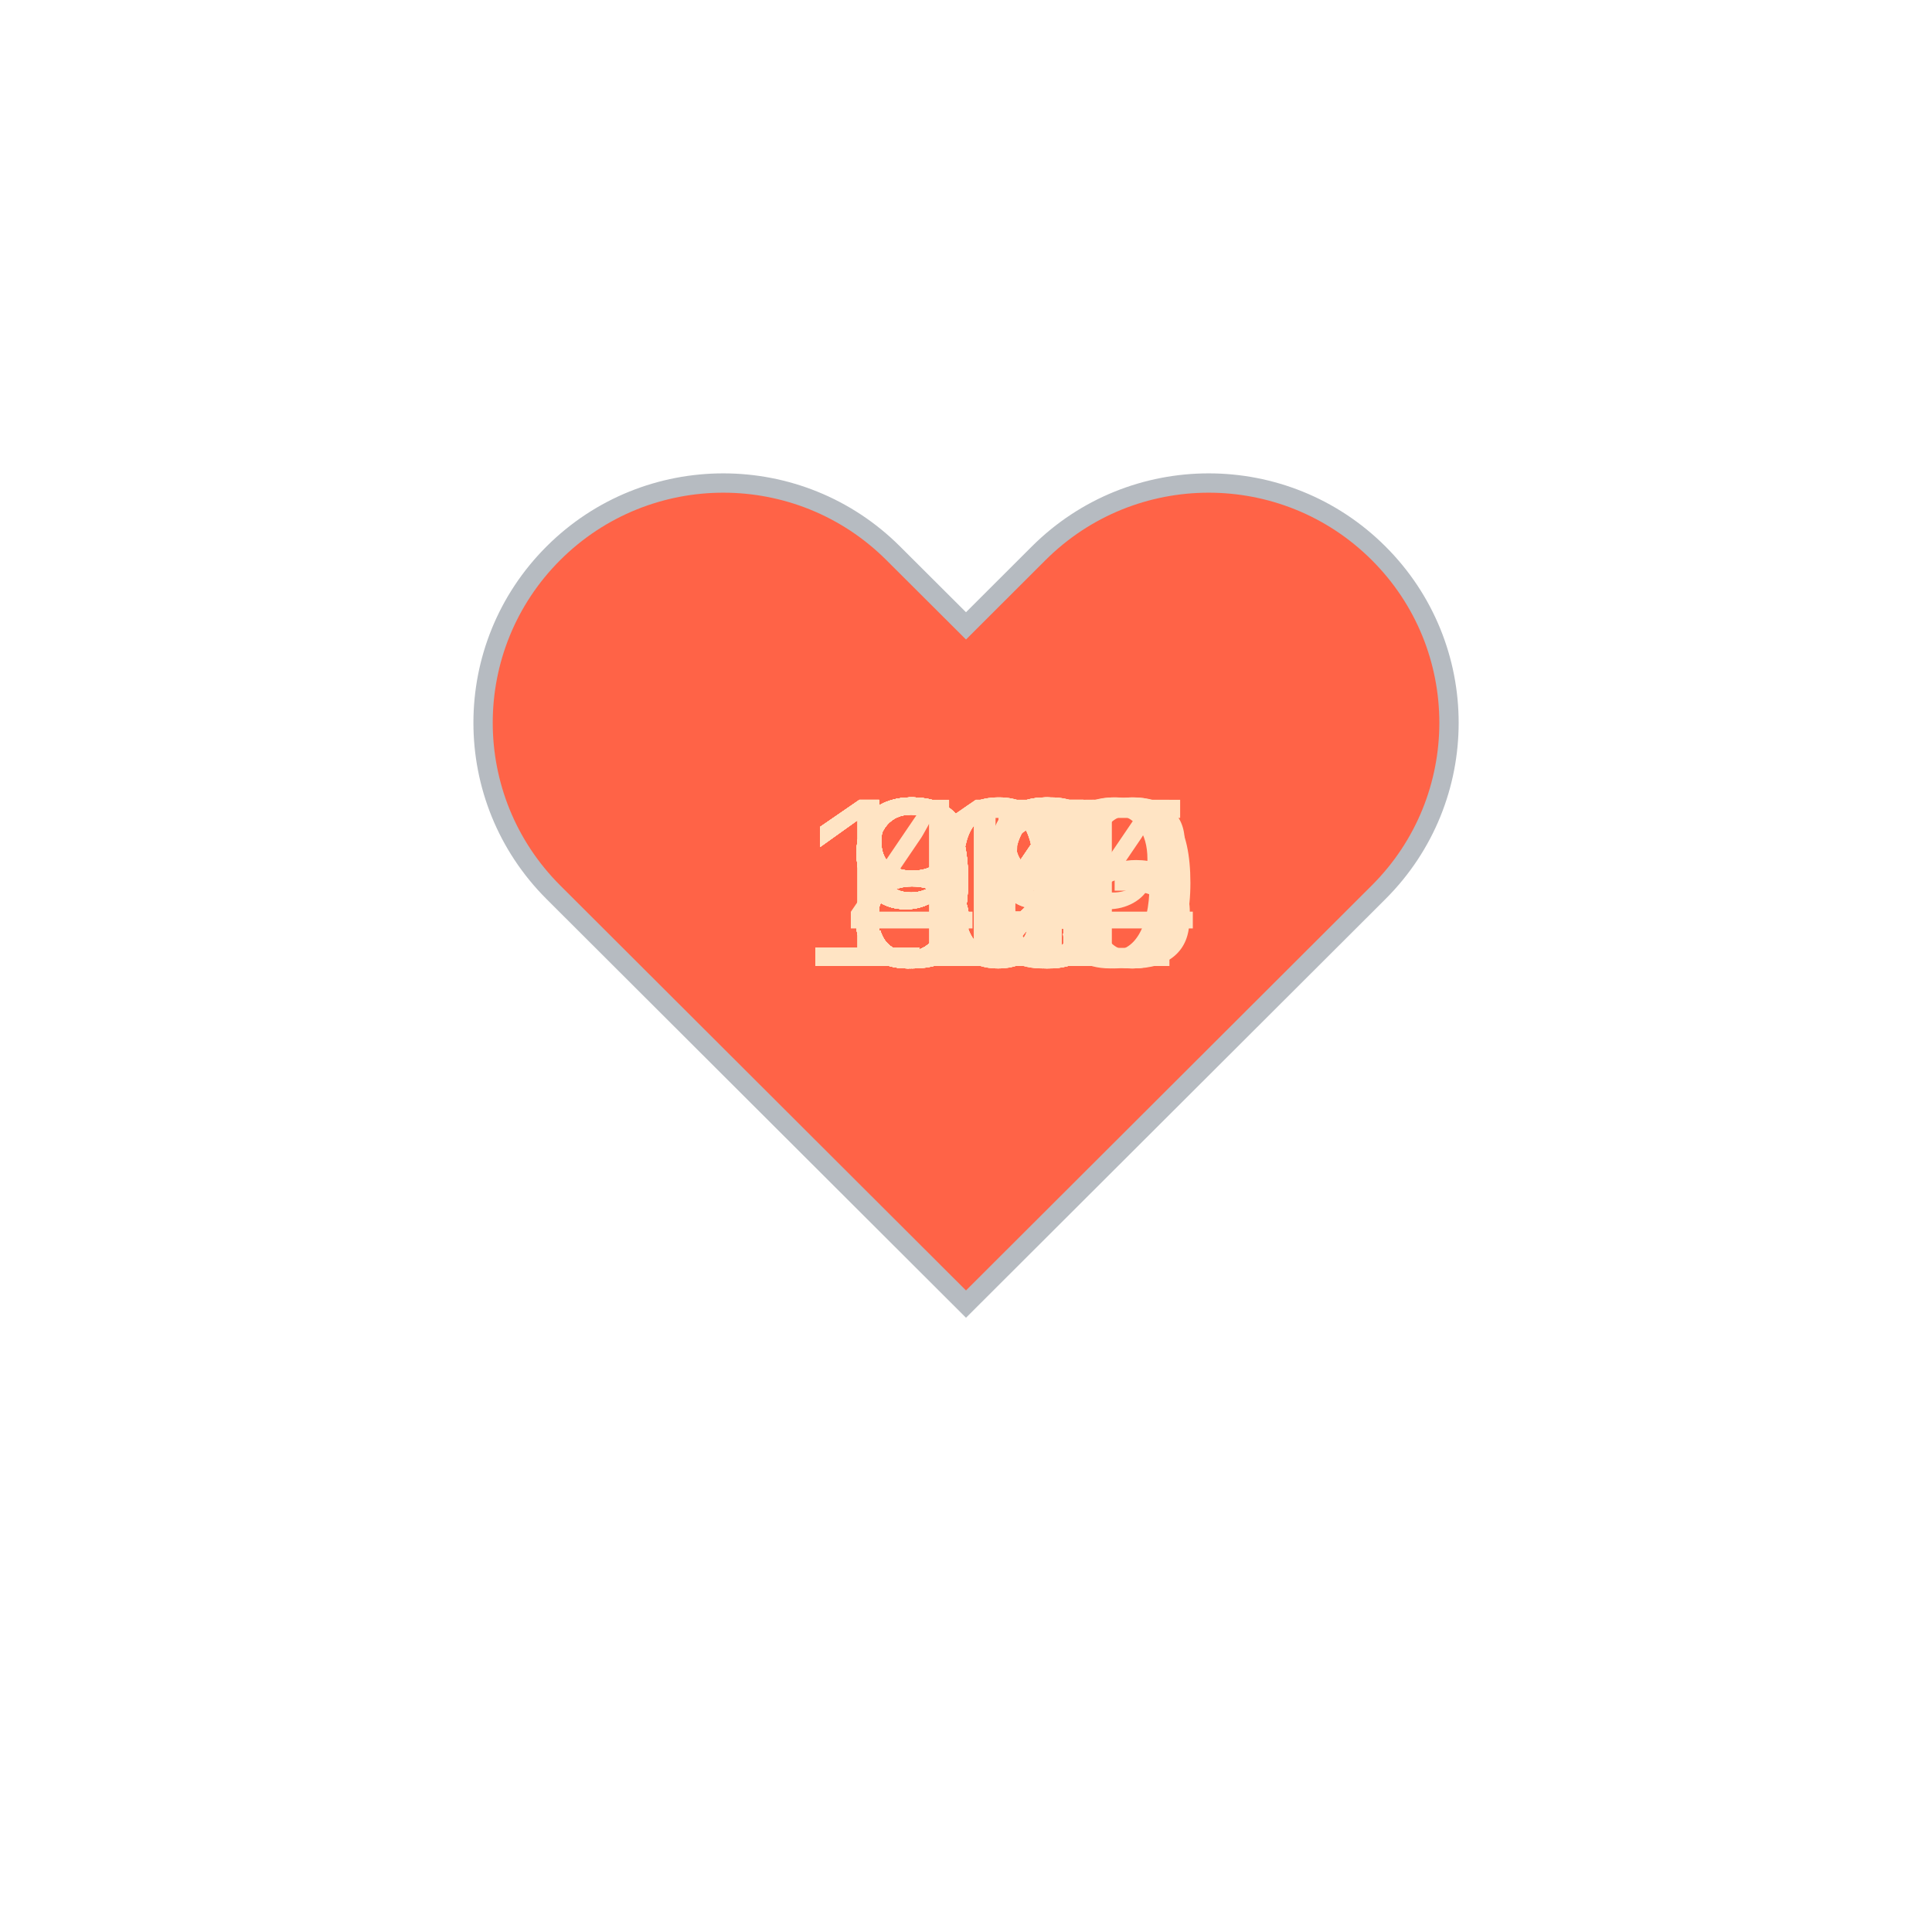
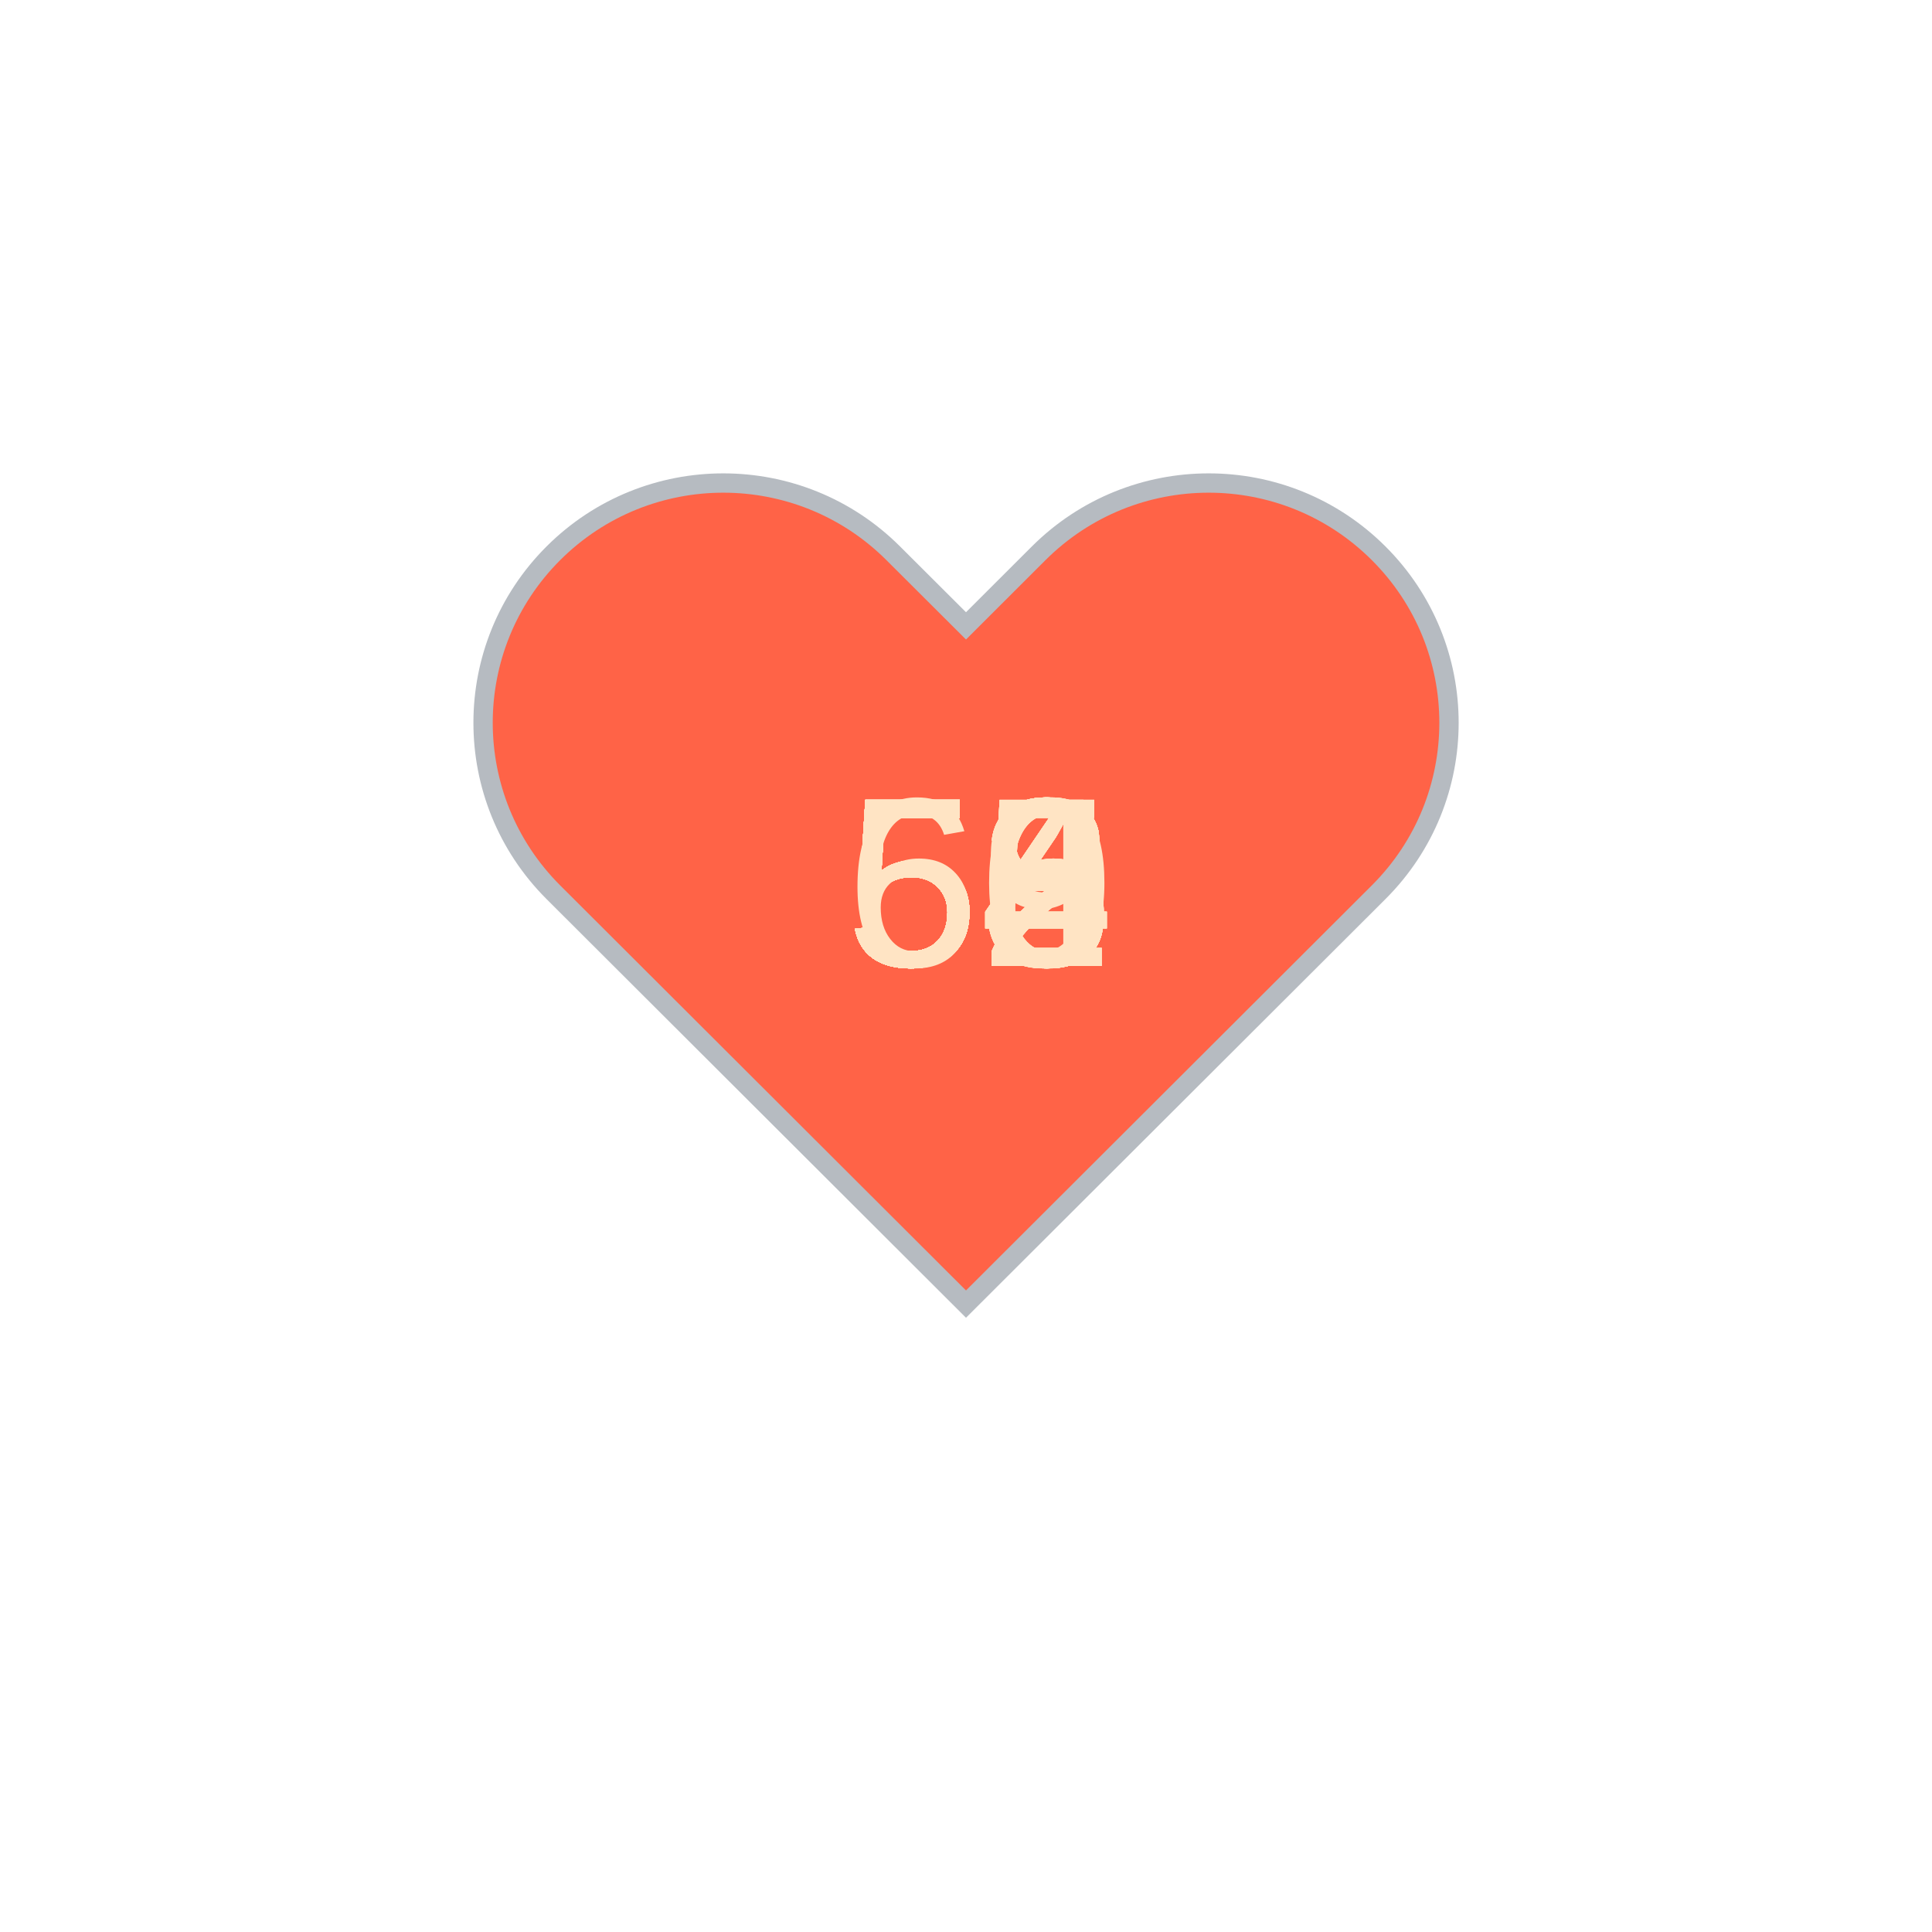
<svg xmlns="http://www.w3.org/2000/svg" baseProfile="full" height="150" version="1.1" viewBox="0,0,200,200" width="150">
  <defs />
  <g transform="translate(100 100)">
    <path d="M92.71,7.27L92.71,7.27c-9.71-9.69-25.46-9.69-35.18,0L50,14.79l-7.54-7.52C32.75-2.42,17-2.42,7.29,7.27v0 c-9.71,9.69-9.71,25.41,0,35.1L50,85l42.71-42.63C102.43,32.68,102.43,16.96,92.71,7.27z" fill="tomato" stroke="#B6BBC1" stroke-width="2" transform="translate(-50 -50)" />
    <animateTransform additive="sum" attributeName="transform" dur="1.2s" repeatCount="indefinite" type="scale" values="1; 1.5; 1.25; 1.5; 1.5; 1;" />
-     <text fill="bisque" style="font-size:25px; font-family:Arial" transform="translate(-12.5 0)">44<animate attributeName="visibility" dur="36.0s" keyTimes="0;0.03;0.07;0.1;0.13;0.17;0.2;0.23;0.27;0.3;0.33;0.37;0.4;0.43;0.47;0.5;0.53;0.57;0.6;0.63;0.67;0.7;0.73;0.77;0.8;0.83;0.87;0.9;0.93;0.97;1.0" repeatCount="indefinite" values="visible;hidden;hidden;hidden;hidden;hidden;hidden;hidden;hidden;hidden;hidden;hidden;hidden;hidden;hidden;hidden;hidden;hidden;hidden;hidden;hidden;hidden;hidden;hidden;hidden;hidden;hidden;hidden;hidden;hidden;hidden" />
+     <text fill="bisque" style="font-size:25px; font-family:Arial" transform="translate(-12.5 0)">53<animate attributeName="visibility" dur="36.0s" keyTimes="0;0.03;0.07;0.1;0.13;0.17;0.2;0.23;0.27;0.3;0.33;0.37;0.4;0.43;0.47;0.5;0.53;0.57;0.6;0.63;0.67;0.7;0.73;0.77;0.8;0.83;0.87;0.9;0.93;0.97;1.0" repeatCount="indefinite" values="visible;hidden;hidden;hidden;hidden;hidden;hidden;hidden;hidden;hidden;hidden;hidden;hidden;hidden;hidden;hidden;hidden;hidden;hidden;hidden;hidden;hidden;hidden;hidden;hidden;hidden;hidden;hidden;hidden;hidden;hidden" />
    </text>
-     <text fill="bisque" style="font-size:25px; font-family:Arial" transform="translate(-12.5 0)">86<animate attributeName="visibility" dur="36.0s" keyTimes="0;0.03;0.07;0.1;0.13;0.17;0.2;0.23;0.27;0.3;0.33;0.37;0.4;0.43;0.47;0.5;0.53;0.57;0.6;0.63;0.67;0.7;0.73;0.77;0.8;0.83;0.87;0.9;0.93;0.97;1.0" repeatCount="indefinite" values="hidden;visible;hidden;hidden;hidden;hidden;hidden;hidden;hidden;hidden;hidden;hidden;hidden;hidden;hidden;hidden;hidden;hidden;hidden;hidden;hidden;hidden;hidden;hidden;hidden;hidden;hidden;hidden;hidden;hidden;hidden" />
+     <text fill="bisque" style="font-size:25px; font-family:Arial" transform="translate(-12.5 0)">54<animate attributeName="visibility" dur="36.0s" keyTimes="0;0.03;0.07;0.1;0.13;0.17;0.2;0.23;0.27;0.3;0.33;0.37;0.4;0.43;0.47;0.5;0.53;0.57;0.6;0.63;0.67;0.7;0.73;0.77;0.8;0.83;0.87;0.9;0.93;0.97;1.0" repeatCount="indefinite" values="hidden;visible;hidden;hidden;hidden;hidden;hidden;hidden;hidden;hidden;hidden;hidden;hidden;hidden;hidden;hidden;hidden;hidden;hidden;hidden;hidden;hidden;hidden;hidden;hidden;hidden;hidden;hidden;hidden;hidden;hidden" />
    </text>
-     <text fill="bisque" style="font-size:25px; font-family:Arial" transform="translate(-12.5 0)">86<animate attributeName="visibility" dur="36.0s" keyTimes="0;0.03;0.07;0.1;0.13;0.17;0.2;0.23;0.27;0.3;0.33;0.37;0.4;0.43;0.47;0.5;0.53;0.57;0.6;0.63;0.67;0.7;0.73;0.77;0.8;0.83;0.87;0.9;0.93;0.97;1.0" repeatCount="indefinite" values="hidden;hidden;visible;hidden;hidden;hidden;hidden;hidden;hidden;hidden;hidden;hidden;hidden;hidden;hidden;hidden;hidden;hidden;hidden;hidden;hidden;hidden;hidden;hidden;hidden;hidden;hidden;hidden;hidden;hidden;hidden" />
+     <text fill="bisque" style="font-size:25px; font-family:Arial" transform="translate(-12.5 0)">58<animate attributeName="visibility" dur="36.0s" keyTimes="0;0.03;0.07;0.1;0.13;0.17;0.2;0.23;0.27;0.3;0.33;0.37;0.4;0.43;0.47;0.5;0.53;0.57;0.6;0.63;0.67;0.7;0.73;0.77;0.8;0.83;0.87;0.9;0.93;0.97;1.0" repeatCount="indefinite" values="hidden;hidden;visible;hidden;hidden;hidden;hidden;hidden;hidden;hidden;hidden;hidden;hidden;hidden;hidden;hidden;hidden;hidden;hidden;hidden;hidden;hidden;hidden;hidden;hidden;hidden;hidden;hidden;hidden;hidden;hidden" />
    </text>
-     <text fill="bisque" style="font-size:25px; font-family:Arial" transform="translate(-12.5 0)">90<animate attributeName="visibility" dur="36.0s" keyTimes="0;0.03;0.07;0.1;0.13;0.17;0.2;0.23;0.27;0.3;0.33;0.37;0.4;0.43;0.47;0.5;0.53;0.57;0.6;0.63;0.67;0.7;0.73;0.77;0.8;0.83;0.87;0.9;0.93;0.97;1.0" repeatCount="indefinite" values="hidden;hidden;hidden;visible;hidden;hidden;hidden;hidden;hidden;hidden;hidden;hidden;hidden;hidden;hidden;hidden;hidden;hidden;hidden;hidden;hidden;hidden;hidden;hidden;hidden;hidden;hidden;hidden;hidden;hidden;hidden" />
+     <text fill="bisque" style="font-size:25px; font-family:Arial" transform="translate(-12.5 0)">53<animate attributeName="visibility" dur="36.0s" keyTimes="0;0.03;0.07;0.1;0.13;0.17;0.2;0.23;0.27;0.3;0.33;0.37;0.4;0.43;0.47;0.5;0.53;0.57;0.6;0.63;0.67;0.7;0.73;0.77;0.8;0.83;0.87;0.9;0.93;0.97;1.0" repeatCount="indefinite" values="hidden;hidden;hidden;visible;hidden;hidden;hidden;hidden;hidden;hidden;hidden;hidden;hidden;hidden;hidden;hidden;hidden;hidden;hidden;hidden;hidden;hidden;hidden;hidden;hidden;hidden;hidden;hidden;hidden;hidden;hidden" />
    </text>
-     <text fill="bisque" style="font-size:25px; font-family:Arial" transform="translate(-17.5 0)">100<animate attributeName="visibility" dur="36.0s" keyTimes="0;0.03;0.07;0.1;0.13;0.17;0.2;0.23;0.27;0.3;0.33;0.37;0.4;0.43;0.47;0.5;0.53;0.57;0.6;0.63;0.67;0.7;0.73;0.77;0.8;0.83;0.87;0.9;0.93;0.97;1.0" repeatCount="indefinite" values="hidden;hidden;hidden;hidden;visible;hidden;hidden;hidden;hidden;hidden;hidden;hidden;hidden;hidden;hidden;hidden;hidden;hidden;hidden;hidden;hidden;hidden;hidden;hidden;hidden;hidden;hidden;hidden;hidden;hidden;hidden" />
+     <text fill="bisque" style="font-size:25px; font-family:Arial" transform="translate(-12.5 0)">52<animate attributeName="visibility" dur="36.0s" keyTimes="0;0.03;0.07;0.1;0.13;0.17;0.2;0.23;0.27;0.3;0.33;0.37;0.4;0.43;0.47;0.5;0.53;0.57;0.6;0.63;0.67;0.7;0.73;0.77;0.8;0.83;0.87;0.9;0.93;0.97;1.0" repeatCount="indefinite" values="hidden;hidden;hidden;hidden;visible;hidden;hidden;hidden;hidden;hidden;hidden;hidden;hidden;hidden;hidden;hidden;hidden;hidden;hidden;hidden;hidden;hidden;hidden;hidden;hidden;hidden;hidden;hidden;hidden;hidden;hidden" />
    </text>
-     <text fill="bisque" style="font-size:25px; font-family:Arial" transform="translate(-12.5 0)">98<animate attributeName="visibility" dur="36.0s" keyTimes="0;0.03;0.07;0.1;0.13;0.17;0.2;0.23;0.27;0.3;0.33;0.37;0.4;0.43;0.47;0.5;0.53;0.57;0.6;0.63;0.67;0.7;0.73;0.77;0.8;0.83;0.87;0.9;0.93;0.97;1.0" repeatCount="indefinite" values="hidden;hidden;hidden;hidden;hidden;visible;hidden;hidden;hidden;hidden;hidden;hidden;hidden;hidden;hidden;hidden;hidden;hidden;hidden;hidden;hidden;hidden;hidden;hidden;hidden;hidden;hidden;hidden;hidden;hidden;hidden" />
+     <text fill="bisque" style="font-size:25px; font-family:Arial" transform="translate(-12.5 0)">52<animate attributeName="visibility" dur="36.0s" keyTimes="0;0.03;0.07;0.1;0.13;0.17;0.2;0.23;0.27;0.3;0.33;0.37;0.4;0.43;0.47;0.5;0.53;0.57;0.6;0.63;0.67;0.7;0.73;0.77;0.8;0.83;0.87;0.9;0.93;0.97;1.0" repeatCount="indefinite" values="hidden;hidden;hidden;hidden;hidden;visible;hidden;hidden;hidden;hidden;hidden;hidden;hidden;hidden;hidden;hidden;hidden;hidden;hidden;hidden;hidden;hidden;hidden;hidden;hidden;hidden;hidden;hidden;hidden;hidden;hidden" />
    </text>
-     <text fill="bisque" style="font-size:25px; font-family:Arial" transform="translate(-17.5 0)">119<animate attributeName="visibility" dur="36.0s" keyTimes="0;0.03;0.07;0.1;0.13;0.17;0.2;0.23;0.27;0.3;0.33;0.37;0.4;0.43;0.47;0.5;0.53;0.57;0.6;0.63;0.67;0.7;0.73;0.77;0.8;0.83;0.87;0.9;0.93;0.97;1.0" repeatCount="indefinite" values="hidden;hidden;hidden;hidden;hidden;hidden;visible;hidden;hidden;hidden;hidden;hidden;hidden;hidden;hidden;hidden;hidden;hidden;hidden;hidden;hidden;hidden;hidden;hidden;hidden;hidden;hidden;hidden;hidden;hidden;hidden" />
+     <text fill="bisque" style="font-size:25px; font-family:Arial" transform="translate(-12.5 0)">54<animate attributeName="visibility" dur="36.0s" keyTimes="0;0.03;0.07;0.1;0.13;0.17;0.2;0.23;0.27;0.3;0.33;0.37;0.4;0.43;0.47;0.5;0.53;0.57;0.6;0.63;0.67;0.7;0.73;0.77;0.8;0.83;0.87;0.9;0.93;0.97;1.0" repeatCount="indefinite" values="hidden;hidden;hidden;hidden;hidden;hidden;visible;hidden;hidden;hidden;hidden;hidden;hidden;hidden;hidden;hidden;hidden;hidden;hidden;hidden;hidden;hidden;hidden;hidden;hidden;hidden;hidden;hidden;hidden;hidden;hidden" />
    </text>
-     <text fill="bisque" style="font-size:25px; font-family:Arial" transform="translate(-17.5 0)">111<animate attributeName="visibility" dur="36.0s" keyTimes="0;0.03;0.07;0.1;0.13;0.17;0.2;0.23;0.27;0.3;0.33;0.37;0.4;0.43;0.47;0.5;0.53;0.57;0.6;0.63;0.67;0.7;0.73;0.77;0.8;0.83;0.87;0.9;0.93;0.97;1.0" repeatCount="indefinite" values="hidden;hidden;hidden;hidden;hidden;hidden;hidden;visible;hidden;hidden;hidden;hidden;hidden;hidden;hidden;hidden;hidden;hidden;hidden;hidden;hidden;hidden;hidden;hidden;hidden;hidden;hidden;hidden;hidden;hidden;hidden" />
+     <text fill="bisque" style="font-size:25px; font-family:Arial" transform="translate(-12.5 0)">55<animate attributeName="visibility" dur="36.0s" keyTimes="0;0.03;0.07;0.1;0.13;0.17;0.2;0.23;0.27;0.3;0.33;0.37;0.4;0.43;0.47;0.5;0.53;0.57;0.6;0.63;0.67;0.7;0.73;0.77;0.8;0.83;0.87;0.9;0.93;0.97;1.0" repeatCount="indefinite" values="hidden;hidden;hidden;hidden;hidden;hidden;hidden;visible;hidden;hidden;hidden;hidden;hidden;hidden;hidden;hidden;hidden;hidden;hidden;hidden;hidden;hidden;hidden;hidden;hidden;hidden;hidden;hidden;hidden;hidden;hidden" />
    </text>
-     <text fill="bisque" style="font-size:25px; font-family:Arial" transform="translate(-17.5 0)">104<animate attributeName="visibility" dur="36.0s" keyTimes="0;0.03;0.07;0.1;0.13;0.17;0.2;0.23;0.27;0.3;0.33;0.37;0.4;0.43;0.47;0.5;0.53;0.57;0.6;0.63;0.67;0.7;0.73;0.77;0.8;0.83;0.87;0.9;0.93;0.97;1.0" repeatCount="indefinite" values="hidden;hidden;hidden;hidden;hidden;hidden;hidden;hidden;visible;hidden;hidden;hidden;hidden;hidden;hidden;hidden;hidden;hidden;hidden;hidden;hidden;hidden;hidden;hidden;hidden;hidden;hidden;hidden;hidden;hidden;hidden" />
+     <text fill="bisque" style="font-size:25px; font-family:Arial" transform="translate(-12.5 0)">54<animate attributeName="visibility" dur="36.0s" keyTimes="0;0.03;0.07;0.1;0.13;0.17;0.2;0.23;0.27;0.3;0.33;0.37;0.4;0.43;0.47;0.5;0.53;0.57;0.6;0.63;0.67;0.7;0.73;0.77;0.8;0.83;0.87;0.9;0.93;0.97;1.0" repeatCount="indefinite" values="hidden;hidden;hidden;hidden;hidden;hidden;hidden;hidden;visible;hidden;hidden;hidden;hidden;hidden;hidden;hidden;hidden;hidden;hidden;hidden;hidden;hidden;hidden;hidden;hidden;hidden;hidden;hidden;hidden;hidden;hidden" />
    </text>
-     <text fill="bisque" style="font-size:25px; font-family:Arial" transform="translate(-17.5 0)">103<animate attributeName="visibility" dur="36.0s" keyTimes="0;0.03;0.07;0.1;0.13;0.17;0.2;0.23;0.27;0.3;0.33;0.37;0.4;0.43;0.47;0.5;0.53;0.57;0.6;0.63;0.67;0.7;0.73;0.77;0.8;0.83;0.87;0.9;0.93;0.97;1.0" repeatCount="indefinite" values="hidden;hidden;hidden;hidden;hidden;hidden;hidden;hidden;hidden;visible;hidden;hidden;hidden;hidden;hidden;hidden;hidden;hidden;hidden;hidden;hidden;hidden;hidden;hidden;hidden;hidden;hidden;hidden;hidden;hidden;hidden" />
+     <text fill="bisque" style="font-size:25px; font-family:Arial" transform="translate(-12.5 0)">52<animate attributeName="visibility" dur="36.0s" keyTimes="0;0.03;0.07;0.1;0.13;0.17;0.2;0.23;0.27;0.3;0.33;0.37;0.4;0.43;0.47;0.5;0.53;0.57;0.6;0.63;0.67;0.7;0.73;0.77;0.8;0.83;0.87;0.9;0.93;0.97;1.0" repeatCount="indefinite" values="hidden;hidden;hidden;hidden;hidden;hidden;hidden;hidden;hidden;visible;hidden;hidden;hidden;hidden;hidden;hidden;hidden;hidden;hidden;hidden;hidden;hidden;hidden;hidden;hidden;hidden;hidden;hidden;hidden;hidden;hidden" />
    </text>
-     <text fill="bisque" style="font-size:25px; font-family:Arial" transform="translate(-12.5 0)">99<animate attributeName="visibility" dur="36.0s" keyTimes="0;0.03;0.07;0.1;0.13;0.17;0.2;0.23;0.27;0.3;0.33;0.37;0.4;0.43;0.47;0.5;0.53;0.57;0.6;0.63;0.67;0.7;0.73;0.77;0.8;0.83;0.87;0.9;0.93;0.97;1.0" repeatCount="indefinite" values="hidden;hidden;hidden;hidden;hidden;hidden;hidden;hidden;hidden;hidden;visible;hidden;hidden;hidden;hidden;hidden;hidden;hidden;hidden;hidden;hidden;hidden;hidden;hidden;hidden;hidden;hidden;hidden;hidden;hidden;hidden" />
+     <text fill="bisque" style="font-size:25px; font-family:Arial" transform="translate(-12.5 0)">53<animate attributeName="visibility" dur="36.0s" keyTimes="0;0.03;0.07;0.1;0.13;0.17;0.2;0.23;0.27;0.3;0.33;0.37;0.4;0.43;0.47;0.5;0.53;0.57;0.6;0.63;0.67;0.7;0.73;0.77;0.8;0.83;0.87;0.9;0.93;0.97;1.0" repeatCount="indefinite" values="hidden;hidden;hidden;hidden;hidden;hidden;hidden;hidden;hidden;hidden;visible;hidden;hidden;hidden;hidden;hidden;hidden;hidden;hidden;hidden;hidden;hidden;hidden;hidden;hidden;hidden;hidden;hidden;hidden;hidden;hidden" />
    </text>
-     <text fill="bisque" style="font-size:25px; font-family:Arial" transform="translate(-12.5 0)">99<animate attributeName="visibility" dur="36.0s" keyTimes="0;0.03;0.07;0.1;0.13;0.17;0.2;0.23;0.27;0.3;0.33;0.37;0.4;0.43;0.47;0.5;0.53;0.57;0.6;0.63;0.67;0.7;0.73;0.77;0.8;0.83;0.87;0.9;0.93;0.97;1.0" repeatCount="indefinite" values="hidden;hidden;hidden;hidden;hidden;hidden;hidden;hidden;hidden;hidden;hidden;visible;hidden;hidden;hidden;hidden;hidden;hidden;hidden;hidden;hidden;hidden;hidden;hidden;hidden;hidden;hidden;hidden;hidden;hidden;hidden" />
+     <text fill="bisque" style="font-size:25px; font-family:Arial" transform="translate(-12.5 0)">58<animate attributeName="visibility" dur="36.0s" keyTimes="0;0.03;0.07;0.1;0.13;0.17;0.2;0.23;0.27;0.3;0.33;0.37;0.4;0.43;0.47;0.5;0.53;0.57;0.6;0.63;0.67;0.7;0.73;0.77;0.8;0.83;0.87;0.9;0.93;0.97;1.0" repeatCount="indefinite" values="hidden;hidden;hidden;hidden;hidden;hidden;hidden;hidden;hidden;hidden;hidden;visible;hidden;hidden;hidden;hidden;hidden;hidden;hidden;hidden;hidden;hidden;hidden;hidden;hidden;hidden;hidden;hidden;hidden;hidden;hidden" />
    </text>
-     <text fill="bisque" style="font-size:25px; font-family:Arial" transform="translate(-12.5 0)">94<animate attributeName="visibility" dur="36.0s" keyTimes="0;0.03;0.07;0.1;0.13;0.17;0.2;0.23;0.27;0.3;0.33;0.37;0.4;0.43;0.47;0.5;0.53;0.57;0.6;0.63;0.67;0.7;0.73;0.77;0.8;0.83;0.87;0.9;0.93;0.97;1.0" repeatCount="indefinite" values="hidden;hidden;hidden;hidden;hidden;hidden;hidden;hidden;hidden;hidden;hidden;hidden;visible;hidden;hidden;hidden;hidden;hidden;hidden;hidden;hidden;hidden;hidden;hidden;hidden;hidden;hidden;hidden;hidden;hidden;hidden" />
+     <text fill="bisque" style="font-size:25px; font-family:Arial" transform="translate(-12.5 0)">58<animate attributeName="visibility" dur="36.0s" keyTimes="0;0.03;0.07;0.1;0.13;0.17;0.2;0.23;0.27;0.3;0.33;0.37;0.4;0.43;0.47;0.5;0.53;0.57;0.6;0.63;0.67;0.7;0.73;0.77;0.8;0.83;0.87;0.9;0.93;0.97;1.0" repeatCount="indefinite" values="hidden;hidden;hidden;hidden;hidden;hidden;hidden;hidden;hidden;hidden;hidden;hidden;visible;hidden;hidden;hidden;hidden;hidden;hidden;hidden;hidden;hidden;hidden;hidden;hidden;hidden;hidden;hidden;hidden;hidden;hidden" />
    </text>
-     <text fill="bisque" style="font-size:25px; font-family:Arial" transform="translate(-12.5 0)">91<animate attributeName="visibility" dur="36.0s" keyTimes="0;0.03;0.07;0.1;0.13;0.17;0.2;0.23;0.27;0.3;0.33;0.37;0.4;0.43;0.47;0.5;0.53;0.57;0.6;0.63;0.67;0.7;0.73;0.77;0.8;0.83;0.87;0.9;0.93;0.97;1.0" repeatCount="indefinite" values="hidden;hidden;hidden;hidden;hidden;hidden;hidden;hidden;hidden;hidden;hidden;hidden;hidden;visible;hidden;hidden;hidden;hidden;hidden;hidden;hidden;hidden;hidden;hidden;hidden;hidden;hidden;hidden;hidden;hidden;hidden" />
+     <text fill="bisque" style="font-size:25px; font-family:Arial" transform="translate(-12.5 0)">56<animate attributeName="visibility" dur="36.0s" keyTimes="0;0.03;0.07;0.1;0.13;0.17;0.2;0.23;0.27;0.3;0.33;0.37;0.4;0.43;0.47;0.5;0.53;0.57;0.6;0.63;0.67;0.7;0.73;0.77;0.8;0.83;0.87;0.9;0.93;0.97;1.0" repeatCount="indefinite" values="hidden;hidden;hidden;hidden;hidden;hidden;hidden;hidden;hidden;hidden;hidden;hidden;hidden;visible;hidden;hidden;hidden;hidden;hidden;hidden;hidden;hidden;hidden;hidden;hidden;hidden;hidden;hidden;hidden;hidden;hidden" />
    </text>
-     <text fill="bisque" style="font-size:25px; font-family:Arial" transform="translate(-12.5 0)">91<animate attributeName="visibility" dur="36.0s" keyTimes="0;0.03;0.07;0.1;0.13;0.17;0.2;0.23;0.27;0.3;0.33;0.37;0.4;0.43;0.47;0.5;0.53;0.57;0.6;0.63;0.67;0.7;0.73;0.77;0.8;0.83;0.87;0.9;0.93;0.97;1.0" repeatCount="indefinite" values="hidden;hidden;hidden;hidden;hidden;hidden;hidden;hidden;hidden;hidden;hidden;hidden;hidden;hidden;visible;hidden;hidden;hidden;hidden;hidden;hidden;hidden;hidden;hidden;hidden;hidden;hidden;hidden;hidden;hidden;hidden" />
+     <text fill="bisque" style="font-size:25px; font-family:Arial" transform="translate(-12.5 0)">55<animate attributeName="visibility" dur="36.0s" keyTimes="0;0.03;0.07;0.1;0.13;0.17;0.2;0.23;0.27;0.3;0.33;0.37;0.4;0.43;0.47;0.5;0.53;0.57;0.6;0.63;0.67;0.7;0.73;0.77;0.8;0.83;0.87;0.9;0.93;0.97;1.0" repeatCount="indefinite" values="hidden;hidden;hidden;hidden;hidden;hidden;hidden;hidden;hidden;hidden;hidden;hidden;hidden;hidden;visible;hidden;hidden;hidden;hidden;hidden;hidden;hidden;hidden;hidden;hidden;hidden;hidden;hidden;hidden;hidden;hidden" />
    </text>
-     <text fill="bisque" style="font-size:25px; font-family:Arial" transform="translate(-12.5 0)">82<animate attributeName="visibility" dur="36.0s" keyTimes="0;0.03;0.07;0.1;0.13;0.17;0.2;0.23;0.27;0.3;0.33;0.37;0.4;0.43;0.47;0.5;0.53;0.57;0.6;0.63;0.67;0.7;0.73;0.77;0.8;0.83;0.87;0.9;0.93;0.97;1.0" repeatCount="indefinite" values="hidden;hidden;hidden;hidden;hidden;hidden;hidden;hidden;hidden;hidden;hidden;hidden;hidden;hidden;hidden;visible;hidden;hidden;hidden;hidden;hidden;hidden;hidden;hidden;hidden;hidden;hidden;hidden;hidden;hidden;hidden" />
+     <text fill="bisque" style="font-size:25px; font-family:Arial" transform="translate(-12.5 0)">55<animate attributeName="visibility" dur="36.0s" keyTimes="0;0.03;0.07;0.1;0.13;0.17;0.2;0.23;0.27;0.3;0.33;0.37;0.4;0.43;0.47;0.5;0.53;0.57;0.6;0.63;0.67;0.7;0.73;0.77;0.8;0.83;0.87;0.9;0.93;0.97;1.0" repeatCount="indefinite" values="hidden;hidden;hidden;hidden;hidden;hidden;hidden;hidden;hidden;hidden;hidden;hidden;hidden;hidden;hidden;visible;hidden;hidden;hidden;hidden;hidden;hidden;hidden;hidden;hidden;hidden;hidden;hidden;hidden;hidden;hidden" />
    </text>
-     <text fill="bisque" style="font-size:25px; font-family:Arial" transform="translate(-12.5 0)">84<animate attributeName="visibility" dur="36.0s" keyTimes="0;0.03;0.07;0.1;0.13;0.17;0.2;0.23;0.27;0.3;0.33;0.37;0.4;0.43;0.47;0.5;0.53;0.57;0.6;0.63;0.67;0.7;0.73;0.77;0.8;0.83;0.87;0.9;0.93;0.97;1.0" repeatCount="indefinite" values="hidden;hidden;hidden;hidden;hidden;hidden;hidden;hidden;hidden;hidden;hidden;hidden;hidden;hidden;hidden;hidden;visible;hidden;hidden;hidden;hidden;hidden;hidden;hidden;hidden;hidden;hidden;hidden;hidden;hidden;hidden" />
+     <text fill="bisque" style="font-size:25px; font-family:Arial" transform="translate(-12.5 0)">56<animate attributeName="visibility" dur="36.0s" keyTimes="0;0.03;0.07;0.1;0.13;0.17;0.2;0.23;0.27;0.3;0.33;0.37;0.4;0.43;0.47;0.5;0.53;0.57;0.6;0.63;0.67;0.7;0.73;0.77;0.8;0.83;0.87;0.9;0.93;0.97;1.0" repeatCount="indefinite" values="hidden;hidden;hidden;hidden;hidden;hidden;hidden;hidden;hidden;hidden;hidden;hidden;hidden;hidden;hidden;hidden;visible;hidden;hidden;hidden;hidden;hidden;hidden;hidden;hidden;hidden;hidden;hidden;hidden;hidden;hidden" />
    </text>
-     <text fill="bisque" style="font-size:25px; font-family:Arial" transform="translate(-12.5 0)">88<animate attributeName="visibility" dur="36.0s" keyTimes="0;0.03;0.07;0.1;0.13;0.17;0.2;0.23;0.27;0.3;0.33;0.37;0.4;0.43;0.47;0.5;0.53;0.57;0.6;0.63;0.67;0.7;0.73;0.77;0.8;0.83;0.87;0.9;0.93;0.97;1.0" repeatCount="indefinite" values="hidden;hidden;hidden;hidden;hidden;hidden;hidden;hidden;hidden;hidden;hidden;hidden;hidden;hidden;hidden;hidden;hidden;visible;hidden;hidden;hidden;hidden;hidden;hidden;hidden;hidden;hidden;hidden;hidden;hidden;hidden" />
+     <text fill="bisque" style="font-size:25px; font-family:Arial" transform="translate(-12.5 0)">55<animate attributeName="visibility" dur="36.0s" keyTimes="0;0.03;0.07;0.1;0.13;0.17;0.2;0.23;0.27;0.3;0.33;0.37;0.4;0.43;0.47;0.5;0.53;0.57;0.6;0.63;0.67;0.7;0.73;0.77;0.8;0.83;0.87;0.9;0.93;0.97;1.0" repeatCount="indefinite" values="hidden;hidden;hidden;hidden;hidden;hidden;hidden;hidden;hidden;hidden;hidden;hidden;hidden;hidden;hidden;hidden;hidden;visible;hidden;hidden;hidden;hidden;hidden;hidden;hidden;hidden;hidden;hidden;hidden;hidden;hidden" />
    </text>
-     <text fill="bisque" style="font-size:25px; font-family:Arial" transform="translate(-12.5 0)">92<animate attributeName="visibility" dur="36.0s" keyTimes="0;0.03;0.07;0.1;0.13;0.17;0.2;0.23;0.27;0.3;0.33;0.37;0.4;0.43;0.47;0.5;0.53;0.57;0.6;0.63;0.67;0.7;0.73;0.77;0.8;0.83;0.87;0.9;0.93;0.97;1.0" repeatCount="indefinite" values="hidden;hidden;hidden;hidden;hidden;hidden;hidden;hidden;hidden;hidden;hidden;hidden;hidden;hidden;hidden;hidden;hidden;hidden;visible;hidden;hidden;hidden;hidden;hidden;hidden;hidden;hidden;hidden;hidden;hidden;hidden" />
+     <text fill="bisque" style="font-size:25px; font-family:Arial" transform="translate(-12.5 0)">54<animate attributeName="visibility" dur="36.0s" keyTimes="0;0.03;0.07;0.1;0.13;0.17;0.2;0.23;0.27;0.3;0.33;0.37;0.4;0.43;0.47;0.5;0.53;0.57;0.6;0.63;0.67;0.7;0.73;0.77;0.8;0.83;0.87;0.9;0.93;0.97;1.0" repeatCount="indefinite" values="hidden;hidden;hidden;hidden;hidden;hidden;hidden;hidden;hidden;hidden;hidden;hidden;hidden;hidden;hidden;hidden;hidden;hidden;visible;hidden;hidden;hidden;hidden;hidden;hidden;hidden;hidden;hidden;hidden;hidden;hidden" />
    </text>
-     <text fill="bisque" style="font-size:25px; font-family:Arial" transform="translate(-12.5 0)">92<animate attributeName="visibility" dur="36.0s" keyTimes="0;0.03;0.07;0.1;0.13;0.17;0.2;0.23;0.27;0.3;0.33;0.37;0.4;0.43;0.47;0.5;0.53;0.57;0.6;0.63;0.67;0.7;0.73;0.77;0.8;0.83;0.87;0.9;0.93;0.97;1.0" repeatCount="indefinite" values="hidden;hidden;hidden;hidden;hidden;hidden;hidden;hidden;hidden;hidden;hidden;hidden;hidden;hidden;hidden;hidden;hidden;hidden;hidden;visible;hidden;hidden;hidden;hidden;hidden;hidden;hidden;hidden;hidden;hidden;hidden" />
+     <text fill="bisque" style="font-size:25px; font-family:Arial" transform="translate(-12.5 0)">56<animate attributeName="visibility" dur="36.0s" keyTimes="0;0.03;0.07;0.1;0.13;0.17;0.2;0.23;0.27;0.3;0.33;0.37;0.4;0.43;0.47;0.5;0.53;0.57;0.6;0.63;0.67;0.7;0.73;0.77;0.8;0.83;0.87;0.9;0.93;0.97;1.0" repeatCount="indefinite" values="hidden;hidden;hidden;hidden;hidden;hidden;hidden;hidden;hidden;hidden;hidden;hidden;hidden;hidden;hidden;hidden;hidden;hidden;hidden;visible;hidden;hidden;hidden;hidden;hidden;hidden;hidden;hidden;hidden;hidden;hidden" />
    </text>
-     <text fill="bisque" style="font-size:25px; font-family:Arial" transform="translate(-12.5 0)">94<animate attributeName="visibility" dur="36.0s" keyTimes="0;0.03;0.07;0.1;0.13;0.17;0.2;0.23;0.27;0.3;0.33;0.37;0.4;0.43;0.47;0.5;0.53;0.57;0.6;0.63;0.67;0.7;0.73;0.77;0.8;0.83;0.87;0.9;0.93;0.97;1.0" repeatCount="indefinite" values="hidden;hidden;hidden;hidden;hidden;hidden;hidden;hidden;hidden;hidden;hidden;hidden;hidden;hidden;hidden;hidden;hidden;hidden;hidden;hidden;visible;hidden;hidden;hidden;hidden;hidden;hidden;hidden;hidden;hidden;hidden" />
+     <text fill="bisque" style="font-size:25px; font-family:Arial" transform="translate(-12.5 0)">58<animate attributeName="visibility" dur="36.0s" keyTimes="0;0.03;0.07;0.1;0.13;0.17;0.2;0.23;0.27;0.3;0.33;0.37;0.4;0.43;0.47;0.5;0.53;0.57;0.6;0.63;0.67;0.7;0.73;0.77;0.8;0.83;0.87;0.9;0.93;0.97;1.0" repeatCount="indefinite" values="hidden;hidden;hidden;hidden;hidden;hidden;hidden;hidden;hidden;hidden;hidden;hidden;hidden;hidden;hidden;hidden;hidden;hidden;hidden;hidden;visible;hidden;hidden;hidden;hidden;hidden;hidden;hidden;hidden;hidden;hidden" />
    </text>
-     <text fill="bisque" style="font-size:25px; font-family:Arial" transform="translate(-12.5 0)">94<animate attributeName="visibility" dur="36.0s" keyTimes="0;0.03;0.07;0.1;0.13;0.17;0.2;0.23;0.27;0.3;0.33;0.37;0.4;0.43;0.47;0.5;0.53;0.57;0.6;0.63;0.67;0.7;0.73;0.77;0.8;0.83;0.87;0.9;0.93;0.97;1.0" repeatCount="indefinite" values="hidden;hidden;hidden;hidden;hidden;hidden;hidden;hidden;hidden;hidden;hidden;hidden;hidden;hidden;hidden;hidden;hidden;hidden;hidden;hidden;hidden;visible;hidden;hidden;hidden;hidden;hidden;hidden;hidden;hidden;hidden" />
+     <text fill="bisque" style="font-size:25px; font-family:Arial" transform="translate(-12.5 0)">59<animate attributeName="visibility" dur="36.0s" keyTimes="0;0.03;0.07;0.1;0.13;0.17;0.2;0.23;0.27;0.3;0.33;0.37;0.4;0.43;0.47;0.5;0.53;0.57;0.6;0.63;0.67;0.7;0.73;0.77;0.8;0.83;0.87;0.9;0.93;0.97;1.0" repeatCount="indefinite" values="hidden;hidden;hidden;hidden;hidden;hidden;hidden;hidden;hidden;hidden;hidden;hidden;hidden;hidden;hidden;hidden;hidden;hidden;hidden;hidden;hidden;visible;hidden;hidden;hidden;hidden;hidden;hidden;hidden;hidden;hidden" />
    </text>
-     <text fill="bisque" style="font-size:25px; font-family:Arial" transform="translate(-12.5 0)">95<animate attributeName="visibility" dur="36.0s" keyTimes="0;0.03;0.07;0.1;0.13;0.17;0.2;0.23;0.27;0.3;0.33;0.37;0.4;0.43;0.47;0.5;0.53;0.57;0.6;0.63;0.67;0.7;0.73;0.77;0.8;0.83;0.87;0.9;0.93;0.97;1.0" repeatCount="indefinite" values="hidden;hidden;hidden;hidden;hidden;hidden;hidden;hidden;hidden;hidden;hidden;hidden;hidden;hidden;hidden;hidden;hidden;hidden;hidden;hidden;hidden;hidden;visible;hidden;hidden;hidden;hidden;hidden;hidden;hidden;hidden" />
+     <text fill="bisque" style="font-size:25px; font-family:Arial" transform="translate(-12.5 0)">52<animate attributeName="visibility" dur="36.0s" keyTimes="0;0.03;0.07;0.1;0.13;0.17;0.2;0.23;0.27;0.3;0.33;0.37;0.4;0.43;0.47;0.5;0.53;0.57;0.6;0.63;0.67;0.7;0.73;0.77;0.8;0.83;0.87;0.9;0.93;0.97;1.0" repeatCount="indefinite" values="hidden;hidden;hidden;hidden;hidden;hidden;hidden;hidden;hidden;hidden;hidden;hidden;hidden;hidden;hidden;hidden;hidden;hidden;hidden;hidden;hidden;hidden;visible;hidden;hidden;hidden;hidden;hidden;hidden;hidden;hidden" />
    </text>
-     <text fill="bisque" style="font-size:25px; font-family:Arial" transform="translate(-12.5 0)">92<animate attributeName="visibility" dur="36.0s" keyTimes="0;0.03;0.07;0.1;0.13;0.17;0.2;0.23;0.27;0.3;0.33;0.37;0.4;0.43;0.47;0.5;0.53;0.57;0.6;0.63;0.67;0.7;0.73;0.77;0.8;0.83;0.87;0.9;0.93;0.97;1.0" repeatCount="indefinite" values="hidden;hidden;hidden;hidden;hidden;hidden;hidden;hidden;hidden;hidden;hidden;hidden;hidden;hidden;hidden;hidden;hidden;hidden;hidden;hidden;hidden;hidden;hidden;visible;hidden;hidden;hidden;hidden;hidden;hidden;hidden" />
+     <text fill="bisque" style="font-size:25px; font-family:Arial" transform="translate(-12.5 0)">54<animate attributeName="visibility" dur="36.0s" keyTimes="0;0.03;0.07;0.1;0.13;0.17;0.2;0.23;0.27;0.3;0.33;0.37;0.4;0.43;0.47;0.5;0.53;0.57;0.6;0.63;0.67;0.7;0.73;0.77;0.8;0.83;0.87;0.9;0.93;0.97;1.0" repeatCount="indefinite" values="hidden;hidden;hidden;hidden;hidden;hidden;hidden;hidden;hidden;hidden;hidden;hidden;hidden;hidden;hidden;hidden;hidden;hidden;hidden;hidden;hidden;hidden;hidden;visible;hidden;hidden;hidden;hidden;hidden;hidden;hidden" />
    </text>
-     <text fill="bisque" style="font-size:25px; font-family:Arial" transform="translate(-12.5 0)">93<animate attributeName="visibility" dur="36.0s" keyTimes="0;0.03;0.07;0.1;0.13;0.17;0.2;0.23;0.27;0.3;0.33;0.37;0.4;0.43;0.47;0.5;0.53;0.57;0.6;0.63;0.67;0.7;0.73;0.77;0.8;0.83;0.87;0.9;0.93;0.97;1.0" repeatCount="indefinite" values="hidden;hidden;hidden;hidden;hidden;hidden;hidden;hidden;hidden;hidden;hidden;hidden;hidden;hidden;hidden;hidden;hidden;hidden;hidden;hidden;hidden;hidden;hidden;hidden;visible;hidden;hidden;hidden;hidden;hidden;hidden" />
+     <text fill="bisque" style="font-size:25px; font-family:Arial" transform="translate(-12.5 0)">53<animate attributeName="visibility" dur="36.0s" keyTimes="0;0.03;0.07;0.1;0.13;0.17;0.2;0.23;0.27;0.3;0.33;0.37;0.4;0.43;0.47;0.5;0.53;0.57;0.6;0.63;0.67;0.7;0.73;0.77;0.8;0.83;0.87;0.9;0.93;0.97;1.0" repeatCount="indefinite" values="hidden;hidden;hidden;hidden;hidden;hidden;hidden;hidden;hidden;hidden;hidden;hidden;hidden;hidden;hidden;hidden;hidden;hidden;hidden;hidden;hidden;hidden;hidden;hidden;visible;hidden;hidden;hidden;hidden;hidden;hidden" />
    </text>
-     <text fill="bisque" style="font-size:25px; font-family:Arial" transform="translate(-12.5 0)">86<animate attributeName="visibility" dur="36.0s" keyTimes="0;0.03;0.07;0.1;0.13;0.17;0.2;0.23;0.27;0.3;0.33;0.37;0.4;0.43;0.47;0.5;0.53;0.57;0.6;0.63;0.67;0.7;0.73;0.77;0.8;0.83;0.87;0.9;0.93;0.97;1.0" repeatCount="indefinite" values="hidden;hidden;hidden;hidden;hidden;hidden;hidden;hidden;hidden;hidden;hidden;hidden;hidden;hidden;hidden;hidden;hidden;hidden;hidden;hidden;hidden;hidden;hidden;hidden;hidden;visible;hidden;hidden;hidden;hidden;hidden" />
+     <text fill="bisque" style="font-size:25px; font-family:Arial" transform="translate(-12.5 0)">53<animate attributeName="visibility" dur="36.0s" keyTimes="0;0.03;0.07;0.1;0.13;0.17;0.2;0.23;0.27;0.3;0.33;0.37;0.4;0.43;0.47;0.5;0.53;0.57;0.6;0.63;0.67;0.7;0.73;0.77;0.8;0.83;0.87;0.9;0.93;0.97;1.0" repeatCount="indefinite" values="hidden;hidden;hidden;hidden;hidden;hidden;hidden;hidden;hidden;hidden;hidden;hidden;hidden;hidden;hidden;hidden;hidden;hidden;hidden;hidden;hidden;hidden;hidden;hidden;hidden;visible;hidden;hidden;hidden;hidden;hidden" />
    </text>
-     <text fill="bisque" style="font-size:25px; font-family:Arial" transform="translate(-12.5 0)">87<animate attributeName="visibility" dur="36.0s" keyTimes="0;0.03;0.07;0.1;0.13;0.17;0.2;0.23;0.27;0.3;0.33;0.37;0.4;0.43;0.47;0.5;0.53;0.57;0.6;0.63;0.67;0.7;0.73;0.77;0.8;0.83;0.87;0.9;0.93;0.97;1.0" repeatCount="indefinite" values="hidden;hidden;hidden;hidden;hidden;hidden;hidden;hidden;hidden;hidden;hidden;hidden;hidden;hidden;hidden;hidden;hidden;hidden;hidden;hidden;hidden;hidden;hidden;hidden;hidden;hidden;visible;hidden;hidden;hidden;hidden" />
+     <text fill="bisque" style="font-size:25px; font-family:Arial" transform="translate(-12.5 0)">55<animate attributeName="visibility" dur="36.0s" keyTimes="0;0.03;0.07;0.1;0.13;0.17;0.2;0.23;0.27;0.3;0.33;0.37;0.4;0.43;0.47;0.5;0.53;0.57;0.6;0.63;0.67;0.7;0.73;0.77;0.8;0.83;0.87;0.9;0.93;0.97;1.0" repeatCount="indefinite" values="hidden;hidden;hidden;hidden;hidden;hidden;hidden;hidden;hidden;hidden;hidden;hidden;hidden;hidden;hidden;hidden;hidden;hidden;hidden;hidden;hidden;hidden;hidden;hidden;hidden;hidden;visible;hidden;hidden;hidden;hidden" />
    </text>
-     <text fill="bisque" style="font-size:25px; font-family:Arial" transform="translate(-12.5 0)">88<animate attributeName="visibility" dur="36.0s" keyTimes="0;0.03;0.07;0.1;0.13;0.17;0.2;0.23;0.27;0.3;0.33;0.37;0.4;0.43;0.47;0.5;0.53;0.57;0.6;0.63;0.67;0.7;0.73;0.77;0.8;0.83;0.87;0.9;0.93;0.97;1.0" repeatCount="indefinite" values="hidden;hidden;hidden;hidden;hidden;hidden;hidden;hidden;hidden;hidden;hidden;hidden;hidden;hidden;hidden;hidden;hidden;hidden;hidden;hidden;hidden;hidden;hidden;hidden;hidden;hidden;hidden;visible;hidden;hidden;hidden" />
+     <text fill="bisque" style="font-size:25px; font-family:Arial" transform="translate(-12.5 0)">58<animate attributeName="visibility" dur="36.0s" keyTimes="0;0.03;0.07;0.1;0.13;0.17;0.2;0.23;0.27;0.3;0.33;0.37;0.4;0.43;0.47;0.5;0.53;0.57;0.6;0.63;0.67;0.7;0.73;0.77;0.8;0.83;0.87;0.9;0.93;0.97;1.0" repeatCount="indefinite" values="hidden;hidden;hidden;hidden;hidden;hidden;hidden;hidden;hidden;hidden;hidden;hidden;hidden;hidden;hidden;hidden;hidden;hidden;hidden;hidden;hidden;hidden;hidden;hidden;hidden;hidden;hidden;visible;hidden;hidden;hidden" />
    </text>
-     <text fill="bisque" style="font-size:25px; font-family:Arial" transform="translate(-17.5 0)">105<animate attributeName="visibility" dur="36.0s" keyTimes="0;0.03;0.07;0.1;0.13;0.17;0.2;0.23;0.27;0.3;0.33;0.37;0.4;0.43;0.47;0.5;0.53;0.57;0.6;0.63;0.67;0.7;0.73;0.77;0.8;0.83;0.87;0.9;0.93;0.97;1.0" repeatCount="indefinite" values="hidden;hidden;hidden;hidden;hidden;hidden;hidden;hidden;hidden;hidden;hidden;hidden;hidden;hidden;hidden;hidden;hidden;hidden;hidden;hidden;hidden;hidden;hidden;hidden;hidden;hidden;hidden;hidden;visible;hidden;hidden" />
+     <text fill="bisque" style="font-size:25px; font-family:Arial" transform="translate(-12.5 0)">58<animate attributeName="visibility" dur="36.0s" keyTimes="0;0.03;0.07;0.1;0.13;0.17;0.2;0.23;0.27;0.3;0.33;0.37;0.4;0.43;0.47;0.5;0.53;0.57;0.6;0.63;0.67;0.7;0.73;0.77;0.8;0.83;0.87;0.9;0.93;0.97;1.0" repeatCount="indefinite" values="hidden;hidden;hidden;hidden;hidden;hidden;hidden;hidden;hidden;hidden;hidden;hidden;hidden;hidden;hidden;hidden;hidden;hidden;hidden;hidden;hidden;hidden;hidden;hidden;hidden;hidden;hidden;hidden;visible;hidden;hidden" />
    </text>
-     <text fill="bisque" style="font-size:25px; font-family:Arial" transform="translate(-17.5 0)">110<animate attributeName="visibility" dur="36.0s" keyTimes="0;0.03;0.07;0.1;0.13;0.17;0.2;0.23;0.27;0.3;0.33;0.37;0.4;0.43;0.47;0.5;0.53;0.57;0.6;0.63;0.67;0.7;0.73;0.77;0.8;0.83;0.87;0.9;0.93;0.97;1.0" repeatCount="indefinite" values="hidden;hidden;hidden;hidden;hidden;hidden;hidden;hidden;hidden;hidden;hidden;hidden;hidden;hidden;hidden;hidden;hidden;hidden;hidden;hidden;hidden;hidden;hidden;hidden;hidden;hidden;hidden;hidden;hidden;visible;hidden" />
+     <text fill="bisque" style="font-size:25px; font-family:Arial" transform="translate(-12.5 0)">60<animate attributeName="visibility" dur="36.0s" keyTimes="0;0.03;0.07;0.1;0.13;0.17;0.2;0.23;0.27;0.3;0.33;0.37;0.4;0.43;0.47;0.5;0.53;0.57;0.6;0.63;0.67;0.7;0.73;0.77;0.8;0.83;0.87;0.9;0.93;0.97;1.0" repeatCount="indefinite" values="hidden;hidden;hidden;hidden;hidden;hidden;hidden;hidden;hidden;hidden;hidden;hidden;hidden;hidden;hidden;hidden;hidden;hidden;hidden;hidden;hidden;hidden;hidden;hidden;hidden;hidden;hidden;hidden;hidden;visible;hidden" />
    </text>
  </g>
</svg>
